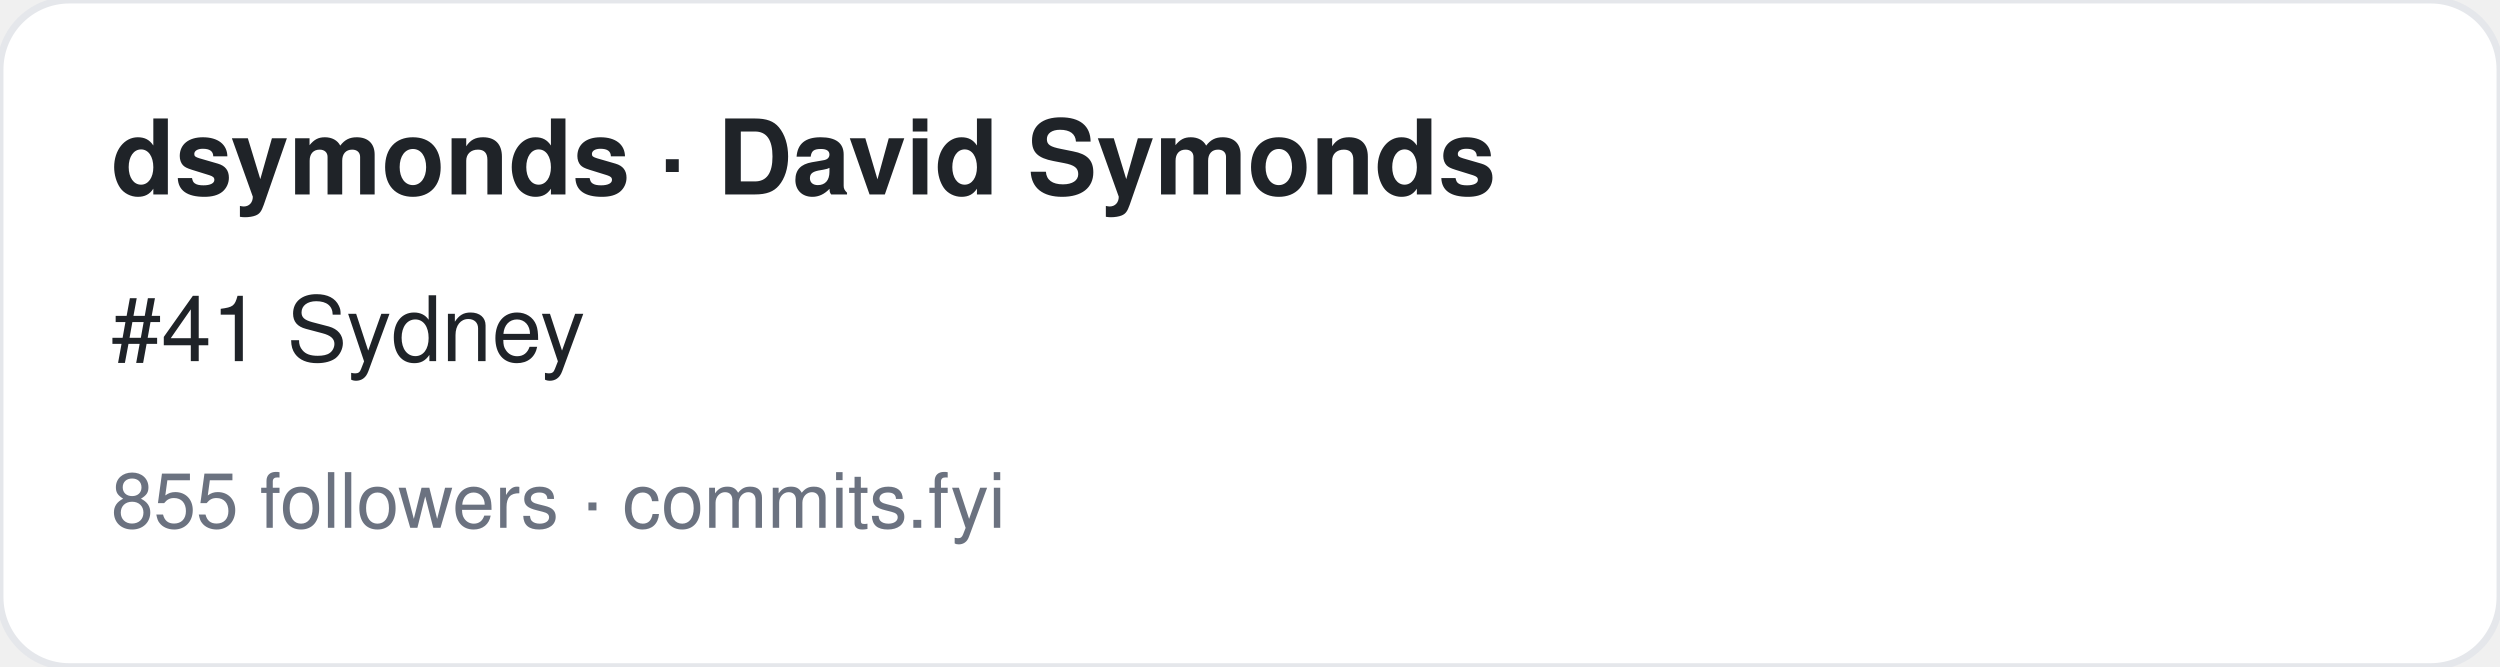
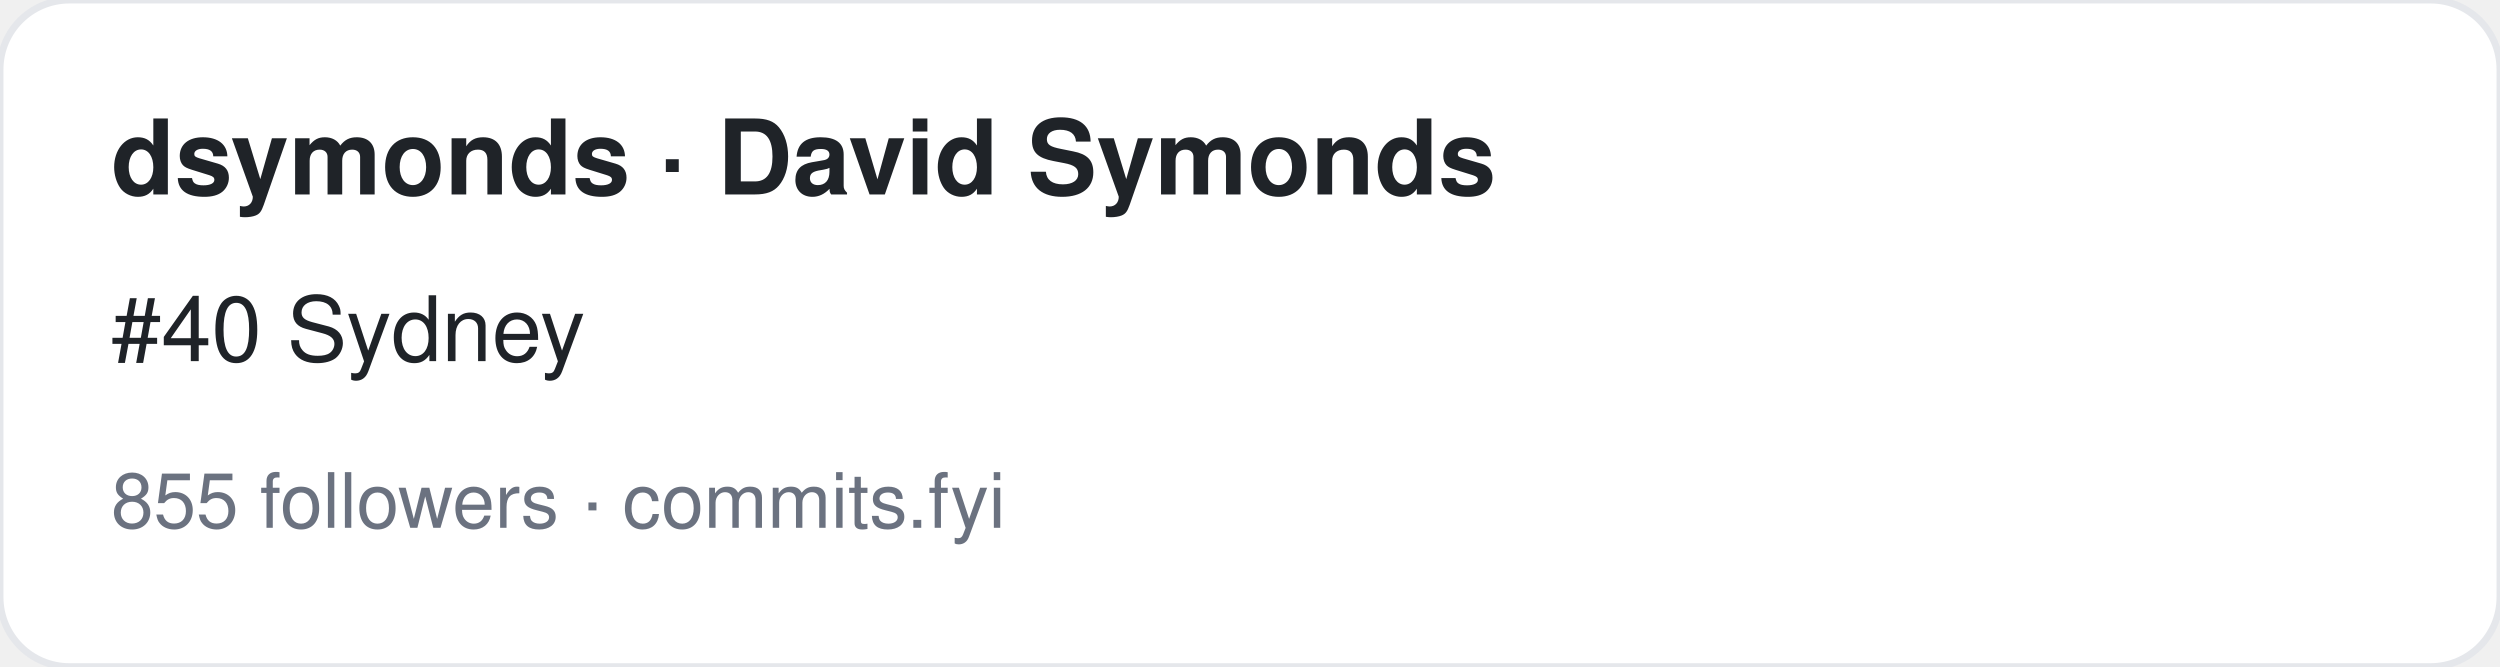
<svg xmlns="http://www.w3.org/2000/svg" width="360" height="96" viewBox="0 0 360 96" font-family="-apple-system,BlinkMacSystemFont,Segoe UI,Helvetica,Arial,sans-serif">
  <rect width="360" height="96" rx="10" fill="#ffffff" stroke="#e5e7eb" />
  <text x="16" y="28" font-size="15" font-weight="700" fill="#1f2328">dsymonds · David Symonds</text>
-   <text x="16" y="52" font-size="13" fill="#1f2328">#41 Sydney</text>
+   <text x="16" y="52" font-size="13" fill="#1f2328">#40 Sydney</text>
  <text x="16" y="76" font-size="11" fill="#6b7280">855 followers · commits.fyi</text>
</svg>
